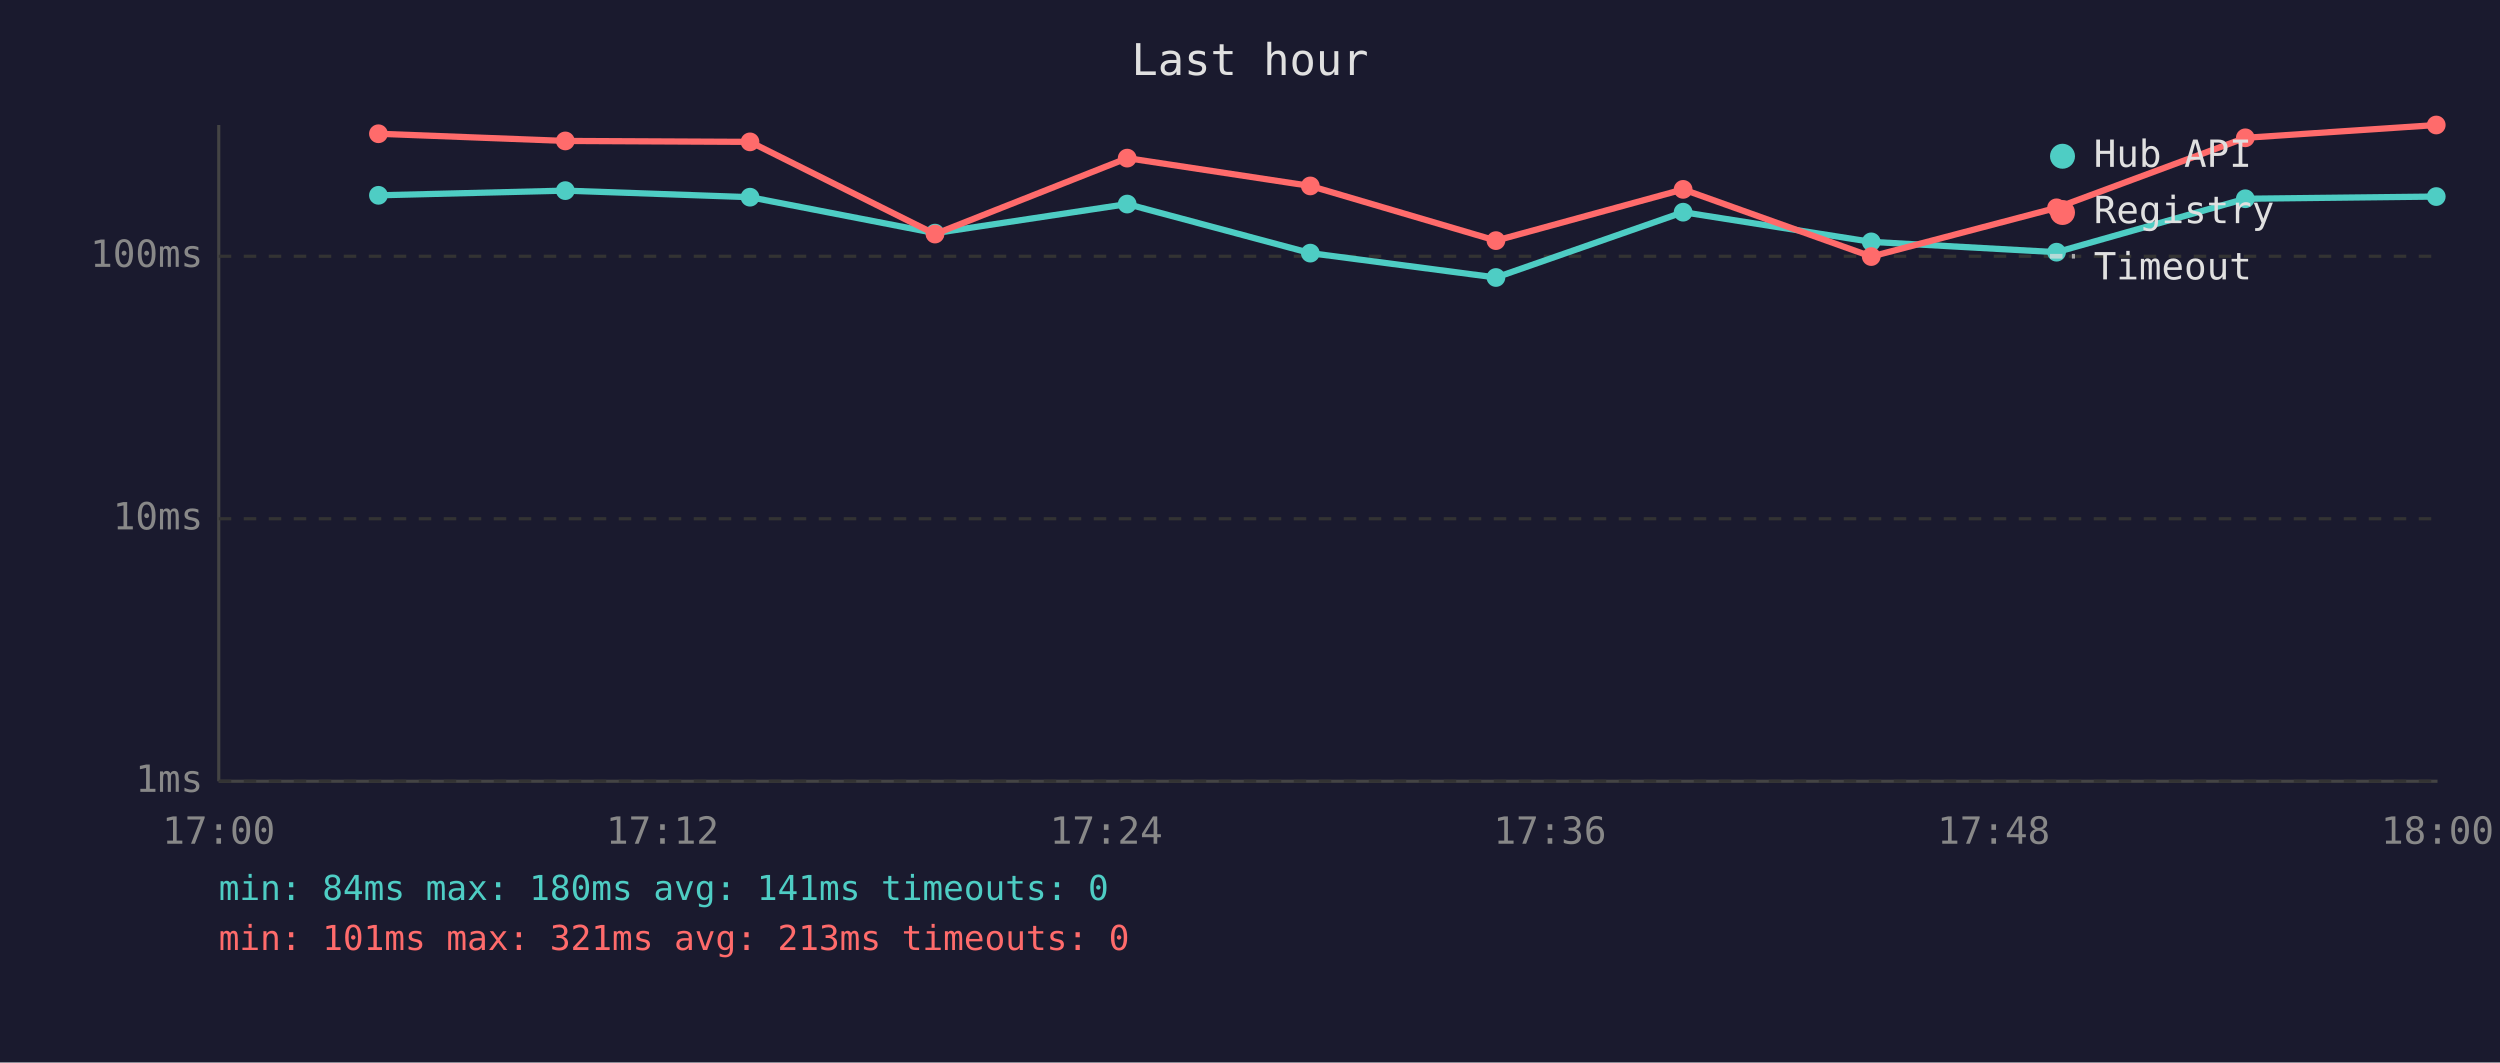
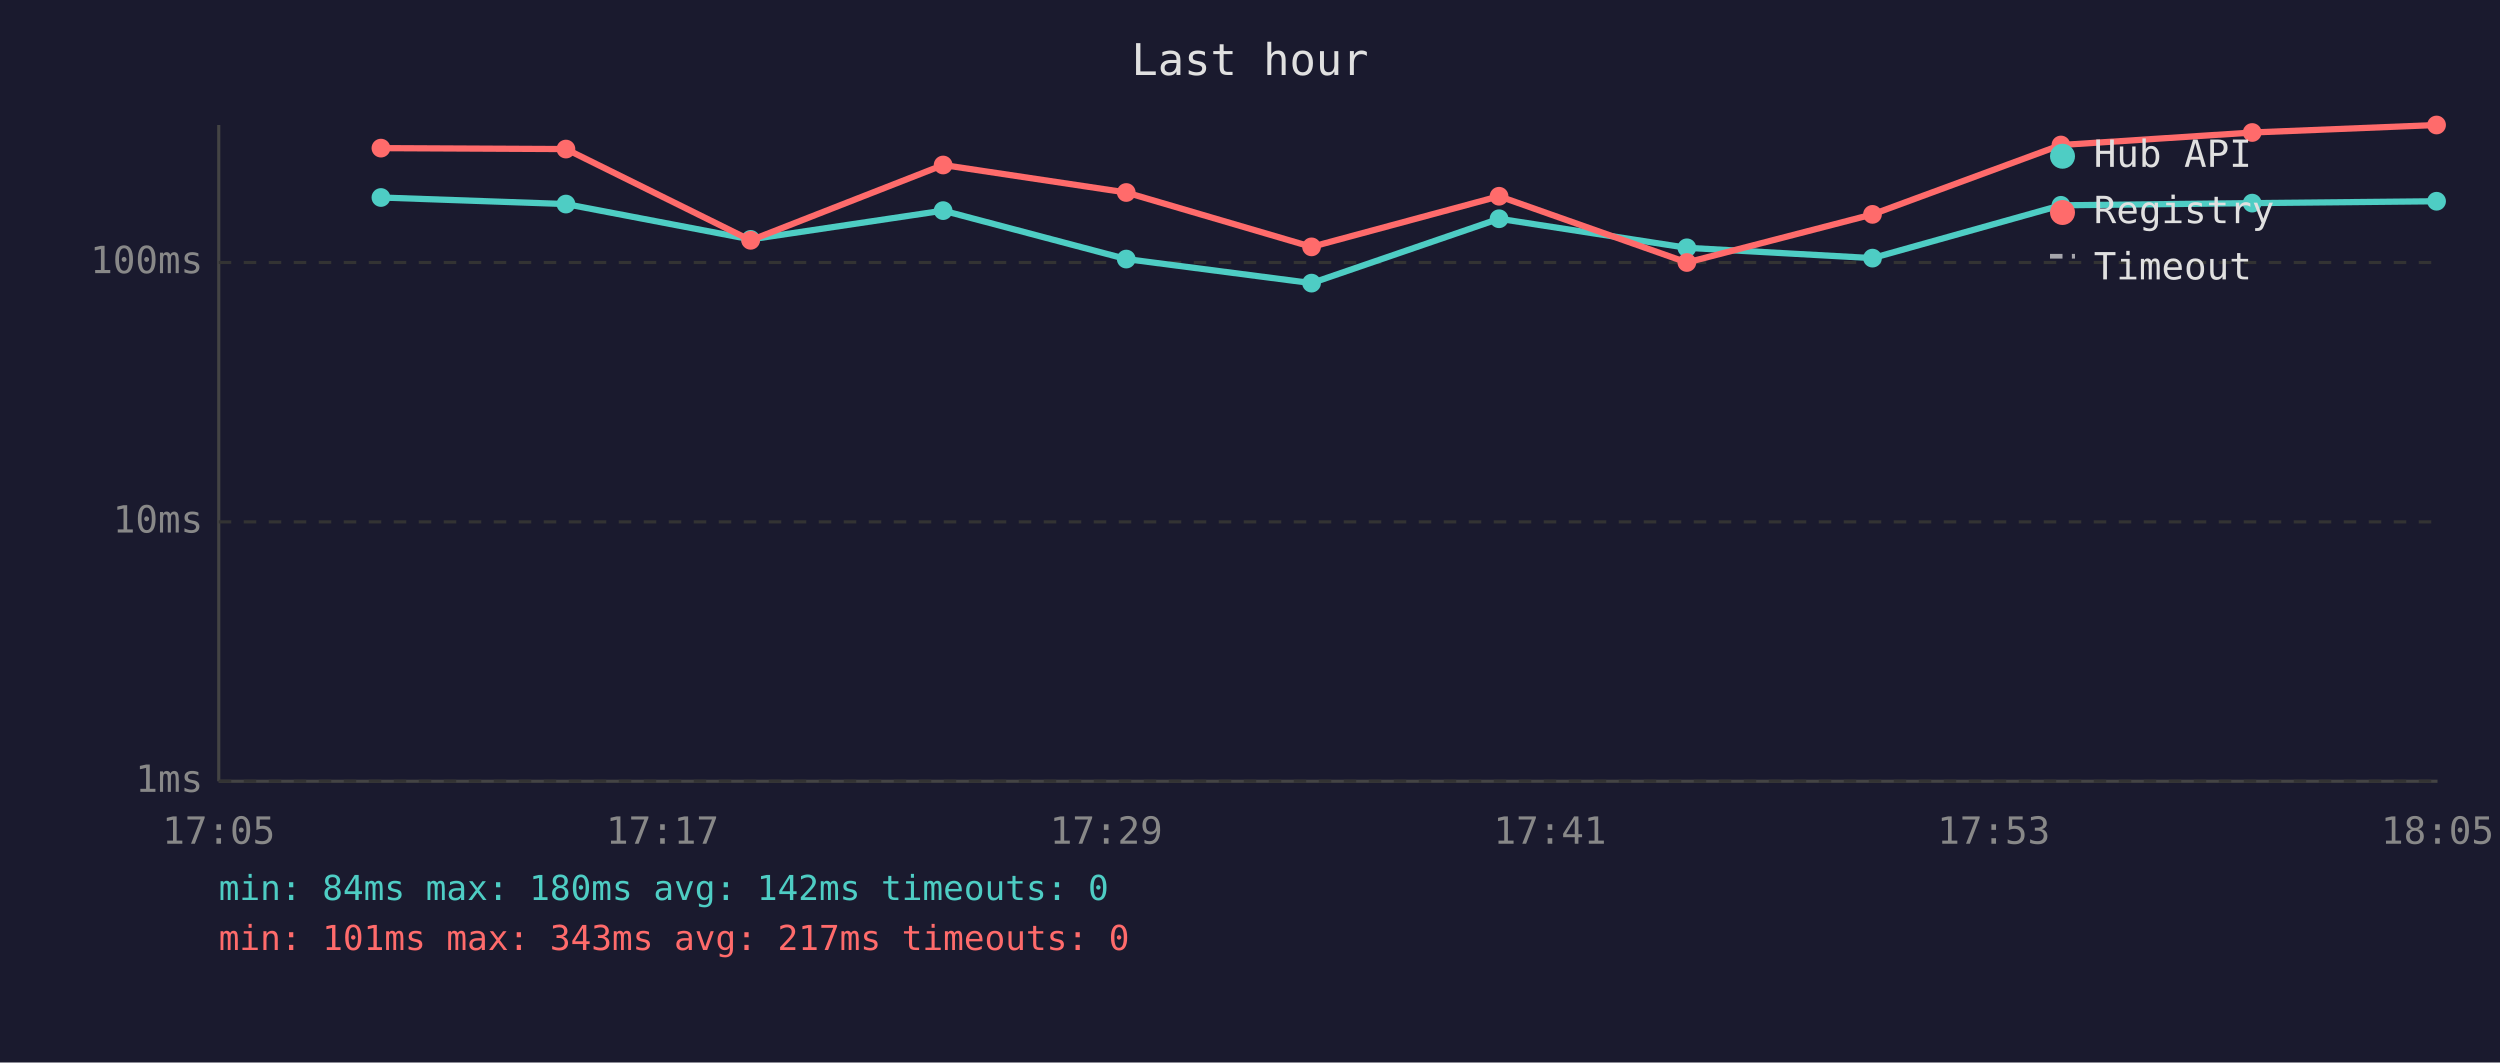
<svg xmlns="http://www.w3.org/2000/svg" viewBox="0 0 800 340" font-family="monospace" font-size="12">
  <rect width="800" height="340" fill="#1a1a2e" />
  <text x="400" y="24" fill="#e0e0e0" font-size="14" text-anchor="middle">Last hour</text>
  <line x1="70" y1="40" x2="70" y2="250" stroke="#444" stroke-width="1" />
  <line x1="70" y1="250" x2="780" y2="250" stroke="#444" stroke-width="1" />
  <line x1="70" y1="250" x2="780" y2="250" stroke="#333" stroke-width="1" stroke-dasharray="4" />
  <text x="65" y="250" fill="#888" text-anchor="end" dominant-baseline="middle">1ms</text>
-   <line x1="70" y1="166" x2="780" y2="166" stroke="#333" stroke-width="1" stroke-dasharray="4" />
-   <text x="65" y="166" fill="#888" text-anchor="end" dominant-baseline="middle">10ms</text>
-   <line x1="70" y1="82" x2="780" y2="82" stroke="#333" stroke-width="1" stroke-dasharray="4" />
-   <text x="65" y="82" fill="#888" text-anchor="end" dominant-baseline="middle">100ms</text>
-   <text x="70" y="270" fill="#888" text-anchor="middle">17:00</text>
-   <text x="212" y="270" fill="#888" text-anchor="middle">17:12</text>
-   <text x="354" y="270" fill="#888" text-anchor="middle">17:24</text>
-   <text x="496" y="270" fill="#888" text-anchor="middle">17:36</text>
-   <text x="638" y="270" fill="#888" text-anchor="middle">17:48</text>
-   <text x="780" y="270" fill="#888" text-anchor="middle">18:00</text>
-   <polyline points="121.1,62.5 180.9,61.0 240.0,63.1 299.2,74.6 360.7,65.3 419.3,81.0 478.7,88.8 538.6,67.9 598.8,77.4 658.1,80.7 718.5,63.6 779.6,62.9" fill="none" stroke="#4ecdc4" stroke-width="2" opacity="1" />
-   <circle cx="121.1" cy="62.5" r="3" fill="#4ecdc4" />
-   <circle cx="180.9" cy="61.0" r="3" fill="#4ecdc4" />
-   <circle cx="240.0" cy="63.1" r="3" fill="#4ecdc4" />
-   <circle cx="299.2" cy="74.6" r="3" fill="#4ecdc4" />
-   <circle cx="360.7" cy="65.3" r="3" fill="#4ecdc4" />
-   <circle cx="419.3" cy="81.0" r="3" fill="#4ecdc4" />
-   <circle cx="478.7" cy="88.8" r="3" fill="#4ecdc4" />
-   <circle cx="538.6" cy="67.9" r="3" fill="#4ecdc4" />
-   <circle cx="598.8" cy="77.4" r="3" fill="#4ecdc4" />
-   <circle cx="658.1" cy="80.7" r="3" fill="#4ecdc4" />
-   <circle cx="718.5" cy="63.6" r="3" fill="#4ecdc4" />
-   <circle cx="779.6" cy="62.9" r="3" fill="#4ecdc4" />
-   <polyline points="121.1,42.8 180.9,45.1 240.0,45.4 299.2,74.9 360.7,50.6 419.3,59.5 478.7,77.0 538.6,60.6 598.8,82.1 658.1,66.5 718.5,44.1 779.6,40.0" fill="none" stroke="#ff6b6b" stroke-width="2" opacity="1" />
-   <circle cx="121.1" cy="42.8" r="3" fill="#ff6b6b" />
-   <circle cx="180.9" cy="45.1" r="3" fill="#ff6b6b" />
-   <circle cx="240.0" cy="45.4" r="3" fill="#ff6b6b" />
-   <circle cx="299.2" cy="74.9" r="3" fill="#ff6b6b" />
-   <circle cx="360.7" cy="50.6" r="3" fill="#ff6b6b" />
-   <circle cx="419.3" cy="59.5" r="3" fill="#ff6b6b" />
-   <circle cx="478.7" cy="77.0" r="3" fill="#ff6b6b" />
-   <circle cx="538.6" cy="60.6" r="3" fill="#ff6b6b" />
-   <circle cx="598.8" cy="82.1" r="3" fill="#ff6b6b" />
-   <circle cx="658.1" cy="66.5" r="3" fill="#ff6b6b" />
-   <circle cx="718.5" cy="44.1" r="3" fill="#ff6b6b" />
-   <circle cx="779.6" cy="40.0" r="3" fill="#ff6b6b" />
+   <line x1="70" y1="167" x2="780" y2="167" stroke="#333" stroke-width="1" stroke-dasharray="4" />
+   <text x="65" y="167" fill="#888" text-anchor="end" dominant-baseline="middle">10ms</text>
+   <line x1="70" y1="84" x2="780" y2="84" stroke="#333" stroke-width="1" stroke-dasharray="4" />
+   <text x="65" y="84" fill="#888" text-anchor="end" dominant-baseline="middle">100ms</text>
+   <text x="70" y="270" fill="#888" text-anchor="middle">17:05</text>
+   <text x="212" y="270" fill="#888" text-anchor="middle">17:17</text>
+   <text x="354" y="270" fill="#888" text-anchor="middle">17:29</text>
+   <text x="496" y="270" fill="#888" text-anchor="middle">17:41</text>
+   <text x="638" y="270" fill="#888" text-anchor="middle">17:53</text>
+   <text x="780" y="270" fill="#888" text-anchor="middle">18:05</text>
+   <polyline points="121.9,63.2 181.1,65.3 240.2,76.6 301.8,67.4 360.4,82.9 419.7,90.6 479.7,70.0 539.8,79.3 599.2,82.6 659.5,65.7 720.7,65.0 779.7,64.4" fill="none" stroke="#4ecdc4" stroke-width="2" opacity="1" />
+   <circle cx="121.9" cy="63.2" r="3" fill="#4ecdc4" />
+   <circle cx="181.1" cy="65.3" r="3" fill="#4ecdc4" />
+   <circle cx="240.2" cy="76.6" r="3" fill="#4ecdc4" />
+   <circle cx="301.8" cy="67.4" r="3" fill="#4ecdc4" />
+   <circle cx="360.4" cy="82.9" r="3" fill="#4ecdc4" />
+   <circle cx="419.7" cy="90.6" r="3" fill="#4ecdc4" />
+   <circle cx="479.7" cy="70.0" r="3" fill="#4ecdc4" />
+   <circle cx="539.8" cy="79.3" r="3" fill="#4ecdc4" />
+   <circle cx="599.2" cy="82.6" r="3" fill="#4ecdc4" />
+   <circle cx="659.5" cy="65.7" r="3" fill="#4ecdc4" />
+   <circle cx="720.7" cy="65.0" r="3" fill="#4ecdc4" />
+   <circle cx="779.7" cy="64.4" r="3" fill="#4ecdc4" />
+   <polyline points="121.9,47.4 181.1,47.7 240.2,76.9 301.8,52.8 360.4,61.6 419.7,79.0 479.7,62.8 539.8,84.0 599.2,68.6 659.5,46.4 720.7,42.4 779.7,40.0" fill="none" stroke="#ff6b6b" stroke-width="2" opacity="1" />
+   <circle cx="121.9" cy="47.4" r="3" fill="#ff6b6b" />
+   <circle cx="181.1" cy="47.7" r="3" fill="#ff6b6b" />
+   <circle cx="240.2" cy="76.9" r="3" fill="#ff6b6b" />
+   <circle cx="301.8" cy="52.8" r="3" fill="#ff6b6b" />
+   <circle cx="360.4" cy="61.6" r="3" fill="#ff6b6b" />
+   <circle cx="419.7" cy="79.0" r="3" fill="#ff6b6b" />
+   <circle cx="479.7" cy="62.8" r="3" fill="#ff6b6b" />
+   <circle cx="539.8" cy="84.0" r="3" fill="#ff6b6b" />
+   <circle cx="599.2" cy="68.6" r="3" fill="#ff6b6b" />
+   <circle cx="659.5" cy="46.4" r="3" fill="#ff6b6b" />
+   <circle cx="720.7" cy="42.4" r="3" fill="#ff6b6b" />
+   <circle cx="779.7" cy="40.0" r="3" fill="#ff6b6b" />
  <circle cx="660" cy="50" r="4" fill="#4ecdc4" />
  <text x="670" y="50" fill="#e0e0e0" dominant-baseline="middle">Hub API</text>
  <circle cx="660" cy="68" r="4" fill="#ff6b6b" />
  <text x="670" y="68" fill="#e0e0e0" dominant-baseline="middle">Registry</text>
  <line x1="656" y1="82" x2="664" y2="82" stroke="#e0e0e0" stroke-width="1.5" stroke-dasharray="4,3" opacity="0.7" />
  <text x="670" y="86" fill="#e0e0e0" dominant-baseline="middle">Timeout</text>
-   <text x="70" y="288" fill="#4ecdc4" font-size="11">min: 84ms  max: 180ms  avg: 141ms  timeouts: 0</text>
-   <text x="70" y="304" fill="#ff6b6b" font-size="11">min: 101ms  max: 321ms  avg: 213ms  timeouts: 0</text>
+   <text x="70" y="288" fill="#4ecdc4" font-size="11">min: 84ms  max: 180ms  avg: 142ms  timeouts: 0</text>
+   <text x="70" y="304" fill="#ff6b6b" font-size="11">min: 101ms  max: 343ms  avg: 217ms  timeouts: 0</text>
</svg>
